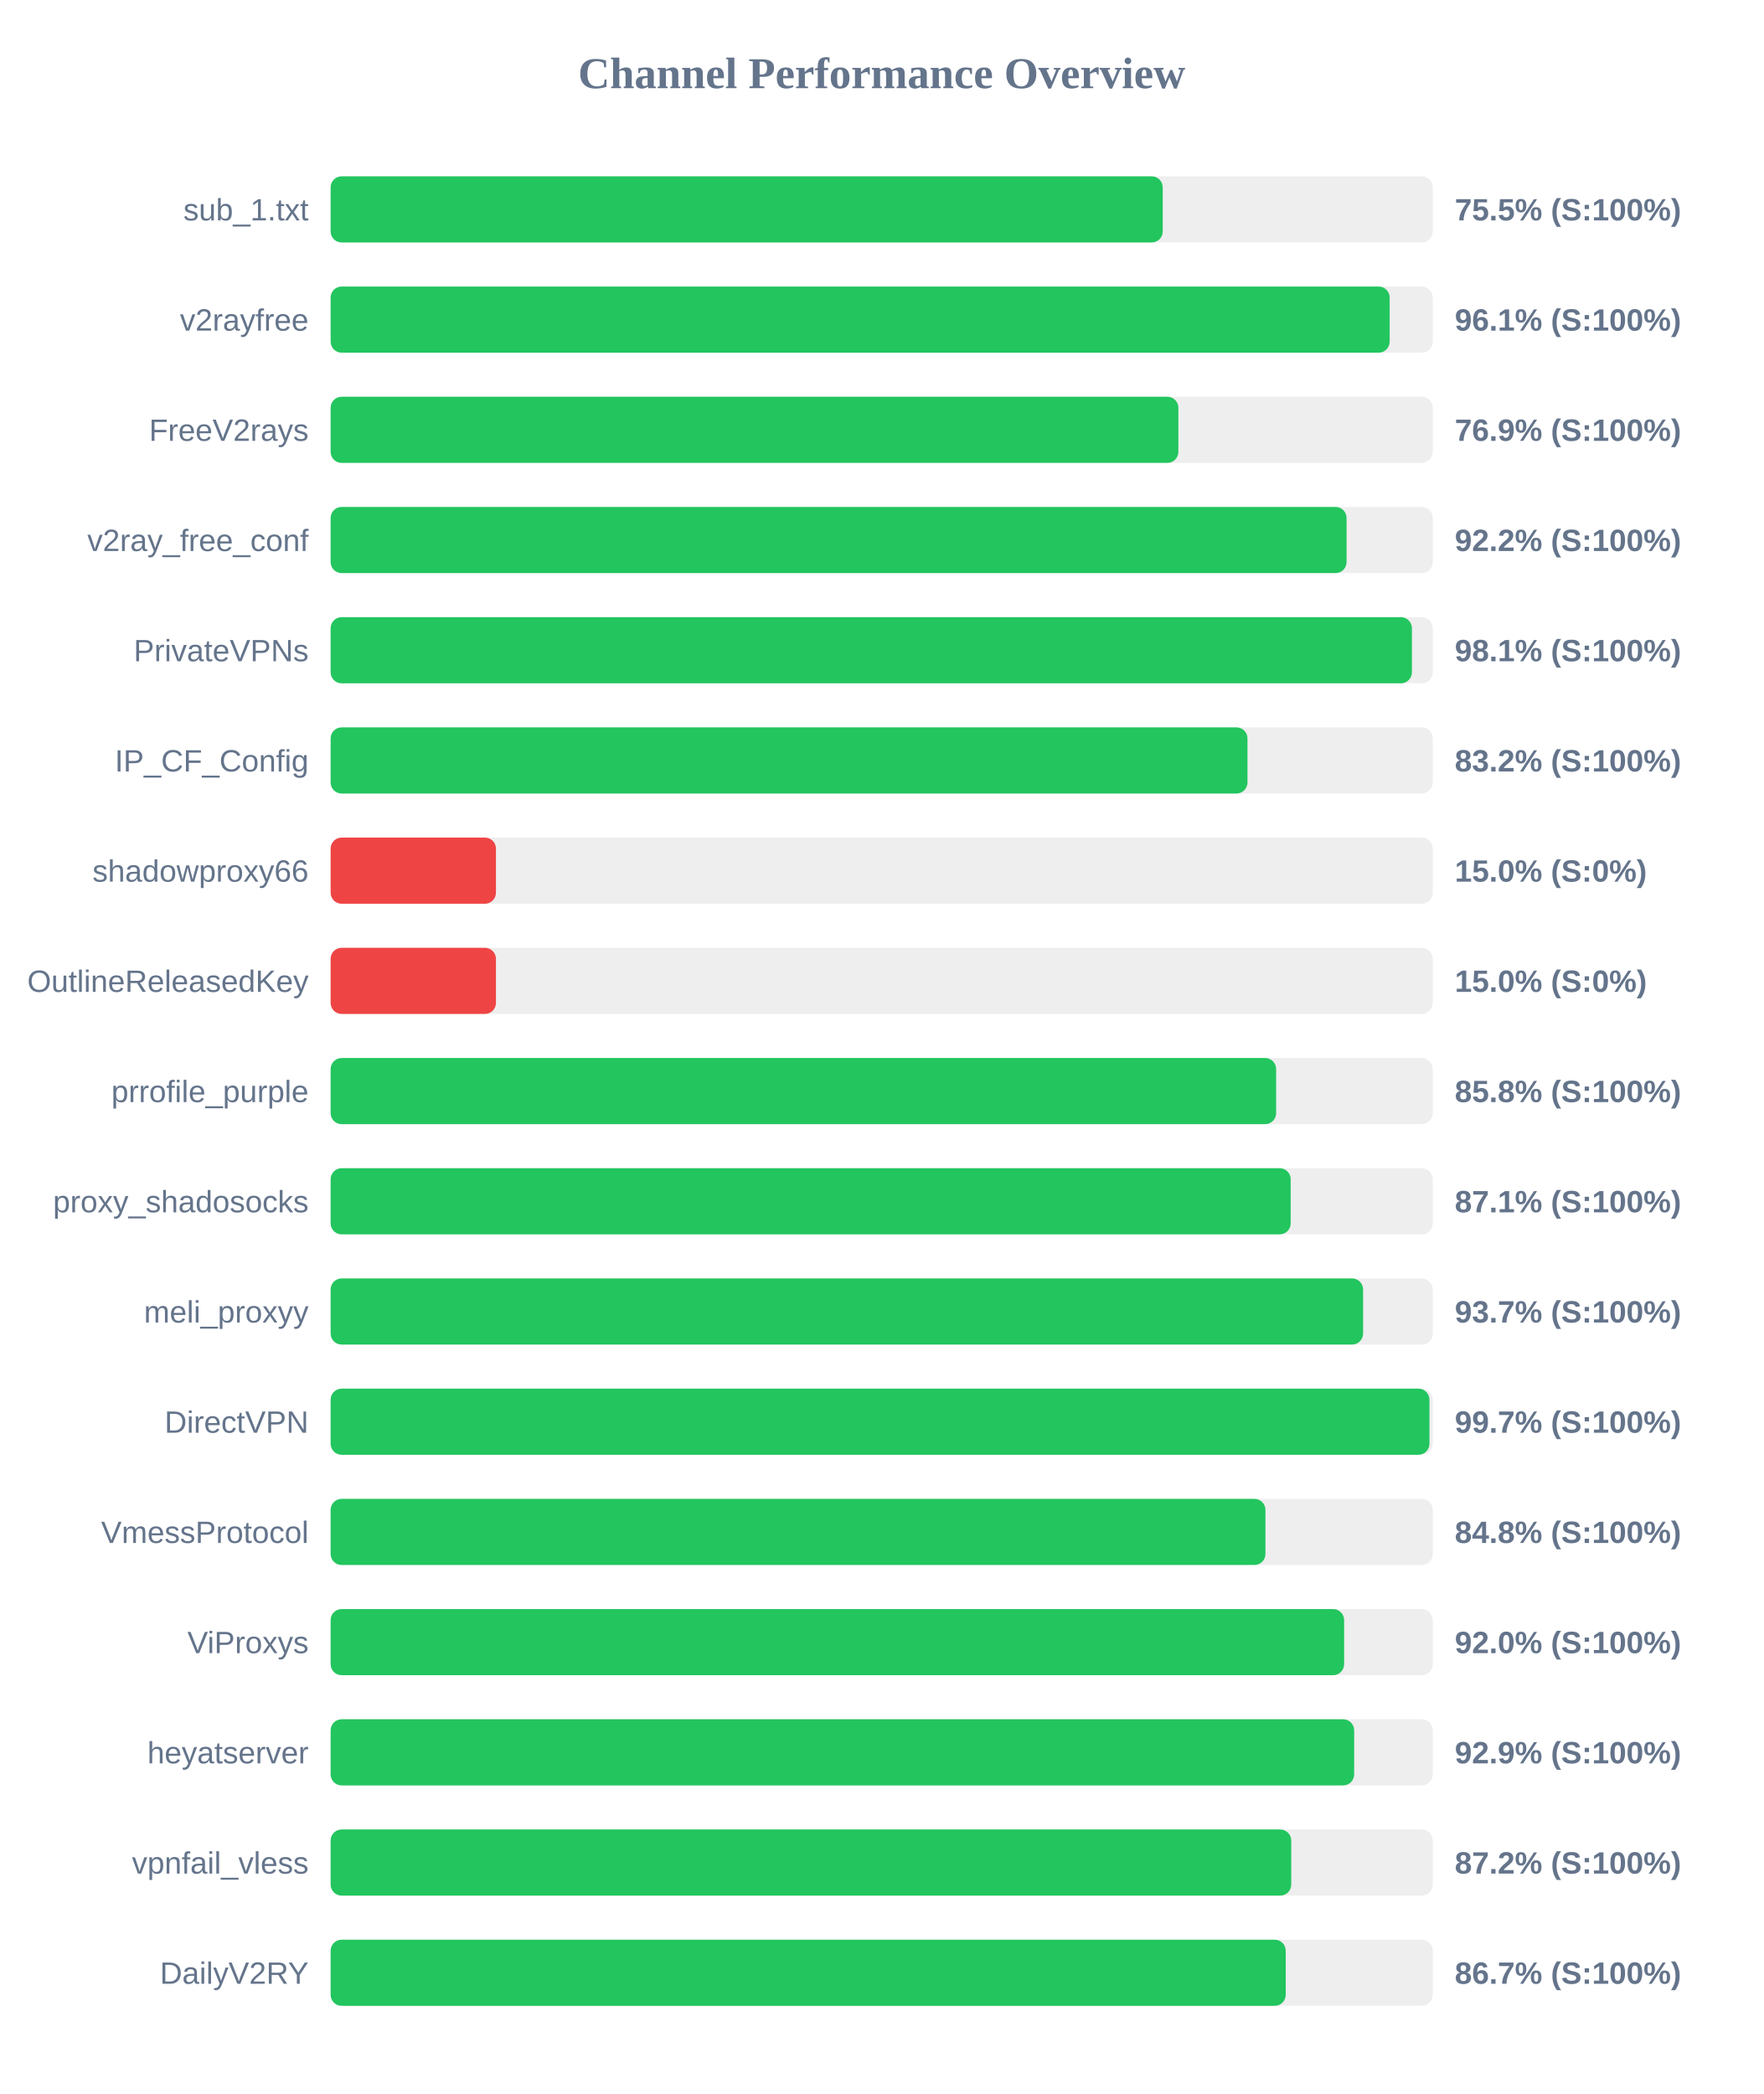
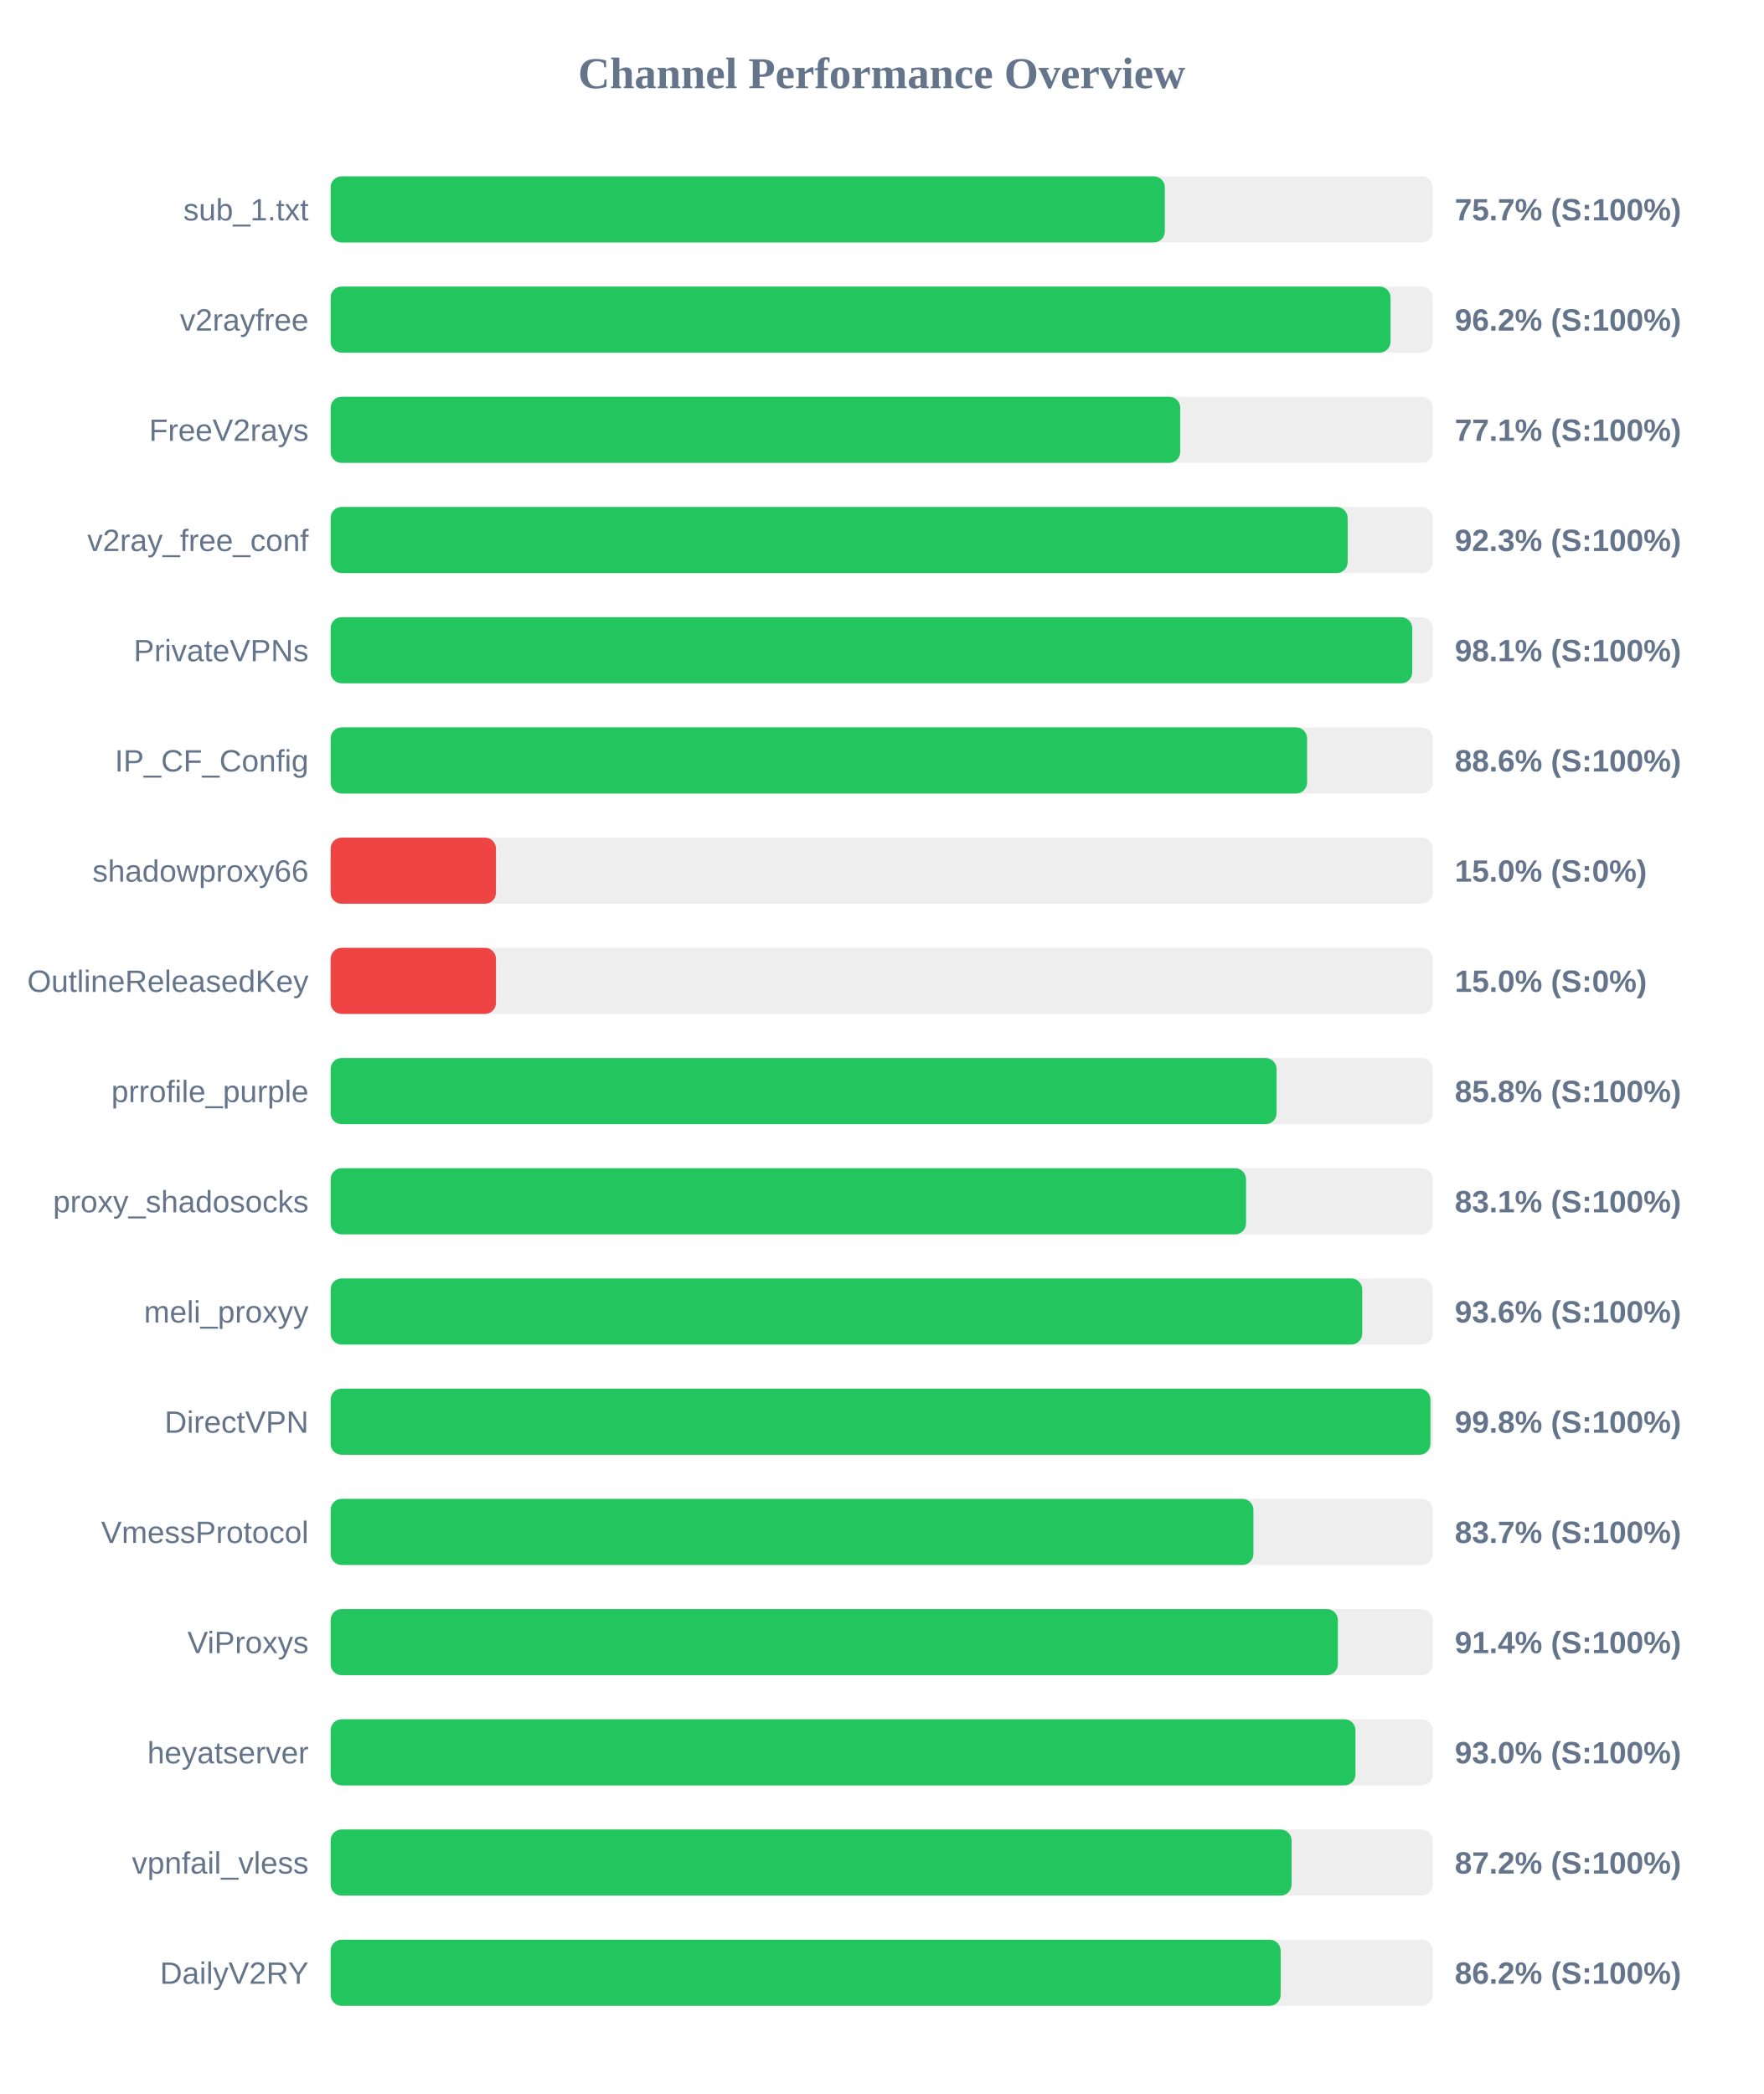
<svg xmlns="http://www.w3.org/2000/svg" width="800" height="950" version="1.1">
  <style>
        .row { font: 14px Arial; fill: #64748b; }
        .score { font: bold 14px Arial; fill: #64748b; }
    </style>
  <text x="400" y="40" text-anchor="middle" font-size="20px" font-weight="bold" fill="#64748b">Channel Performance Overview</text>
  <rect x="150" y="80" width="500" height="30" fill="#eee" rx="5" />
-   <rect x="150" y="80" width="377.5" height="30" fill="#22c55e" rx="5" />
+   <rect x="150" y="80" width="378.45" height="30" fill="#22c55e" rx="5" />
  <text x="140" y="100" text-anchor="end" class="row">sub_1.txt</text>
-   <text x="660" y="100" text-anchor="start" class="score">75.5% (S:100%)</text>
+   <text x="660" y="100" text-anchor="start" class="score">75.7% (S:100%)</text>
  <rect x="150" y="130" width="500" height="30" fill="#eee" rx="5" />
-   <rect x="150" y="130" width="480.45" height="30" fill="#22c55e" rx="5" />
+   <rect x="150" y="130" width="480.85" height="30" fill="#22c55e" rx="5" />
  <text x="140" y="150" text-anchor="end" class="row">v2rayfree</text>
-   <text x="660" y="150" text-anchor="start" class="score">96.1% (S:100%)</text>
+   <text x="660" y="150" text-anchor="start" class="score">96.2% (S:100%)</text>
  <rect x="150" y="180" width="500" height="30" fill="#eee" rx="5" />
-   <rect x="150" y="180" width="384.6" height="30" fill="#22c55e" rx="5" />
+   <rect x="150" y="180" width="385.45" height="30" fill="#22c55e" rx="5" />
  <text x="140" y="200" text-anchor="end" class="row">FreeV2rays</text>
-   <text x="660" y="200" text-anchor="start" class="score">76.9% (S:100%)</text>
+   <text x="660" y="200" text-anchor="start" class="score">77.1% (S:100%)</text>
  <rect x="150" y="230" width="500" height="30" fill="#eee" rx="5" />
-   <rect x="150" y="230" width="460.9" height="30" fill="#22c55e" rx="5" />
+   <rect x="150" y="230" width="461.4" height="30" fill="#22c55e" rx="5" />
  <text x="140" y="250" text-anchor="end" class="row">v2ray_free_conf</text>
-   <text x="660" y="250" text-anchor="start" class="score">92.2% (S:100%)</text>
+   <text x="660" y="250" text-anchor="start" class="score">92.3% (S:100%)</text>
  <rect x="150" y="280" width="500" height="30" fill="#eee" rx="5" />
-   <rect x="150" y="280" width="490.55" height="30" fill="#22c55e" rx="5" />
+   <rect x="150" y="280" width="490.7" height="30" fill="#22c55e" rx="5" />
  <text x="140" y="300" text-anchor="end" class="row">PrivateVPNs</text>
  <text x="660" y="300" text-anchor="start" class="score">98.1% (S:100%)</text>
  <rect x="150" y="330" width="500" height="30" fill="#eee" rx="5" />
-   <rect x="150" y="330" width="415.95" height="30" fill="#22c55e" rx="5" />
+   <rect x="150" y="330" width="443.0" height="30" fill="#22c55e" rx="5" />
  <text x="140" y="350" text-anchor="end" class="row">IP_CF_Config</text>
-   <text x="660" y="350" text-anchor="start" class="score">83.2% (S:100%)</text>
+   <text x="660" y="350" text-anchor="start" class="score">88.6% (S:100%)</text>
  <rect x="150" y="380" width="500" height="30" fill="#eee" rx="5" />
  <rect x="150" y="380" width="75.0" height="30" fill="#ef4444" rx="5" />
  <text x="140" y="400" text-anchor="end" class="row">shadowproxy66</text>
  <text x="660" y="400" text-anchor="start" class="score">15.0% (S:0%)</text>
  <rect x="150" y="430" width="500" height="30" fill="#eee" rx="5" />
  <rect x="150" y="430" width="75.0" height="30" fill="#ef4444" rx="5" />
  <text x="140" y="450" text-anchor="end" class="row">OutlineReleasedKey</text>
  <text x="660" y="450" text-anchor="start" class="score">15.0% (S:0%)</text>
  <rect x="150" y="480" width="500" height="30" fill="#eee" rx="5" />
-   <rect x="150" y="480" width="428.95" height="30" fill="#22c55e" rx="5" />
+   <rect x="150" y="480" width="429.15" height="30" fill="#22c55e" rx="5" />
  <text x="140" y="500" text-anchor="end" class="row">prrofile_purple</text>
  <text x="660" y="500" text-anchor="start" class="score">85.8% (S:100%)</text>
  <rect x="150" y="530" width="500" height="30" fill="#eee" rx="5" />
-   <rect x="150" y="530" width="435.55" height="30" fill="#22c55e" rx="5" />
+   <rect x="150" y="530" width="415.3" height="30" fill="#22c55e" rx="5" />
  <text x="140" y="550" text-anchor="end" class="row">proxy_shadosocks</text>
-   <text x="660" y="550" text-anchor="start" class="score">87.1% (S:100%)</text>
+   <text x="660" y="550" text-anchor="start" class="score">83.1% (S:100%)</text>
  <rect x="150" y="580" width="500" height="30" fill="#eee" rx="5" />
-   <rect x="150" y="580" width="468.4" height="30" fill="#22c55e" rx="5" />
+   <rect x="150" y="580" width="468.0" height="30" fill="#22c55e" rx="5" />
  <text x="140" y="600" text-anchor="end" class="row">meli_proxyy</text>
-   <text x="660" y="600" text-anchor="start" class="score">93.7% (S:100%)</text>
+   <text x="660" y="600" text-anchor="start" class="score">93.6% (S:100%)</text>
  <rect x="150" y="630" width="500" height="30" fill="#eee" rx="5" />
-   <rect x="150" y="630" width="498.5" height="30" fill="#22c55e" rx="5" />
+   <rect x="150" y="630" width="498.95" height="30" fill="#22c55e" rx="5" />
  <text x="140" y="650" text-anchor="end" class="row">DirectVPN</text>
-   <text x="660" y="650" text-anchor="start" class="score">99.7% (S:100%)</text>
+   <text x="660" y="650" text-anchor="start" class="score">99.8% (S:100%)</text>
  <rect x="150" y="680" width="500" height="30" fill="#eee" rx="5" />
-   <rect x="150" y="680" width="424.1" height="30" fill="#22c55e" rx="5" />
+   <rect x="150" y="680" width="418.65" height="30" fill="#22c55e" rx="5" />
  <text x="140" y="700" text-anchor="end" class="row">VmessProtocol</text>
-   <text x="660" y="700" text-anchor="start" class="score">84.8% (S:100%)</text>
+   <text x="660" y="700" text-anchor="start" class="score">83.7% (S:100%)</text>
  <rect x="150" y="730" width="500" height="30" fill="#eee" rx="5" />
-   <rect x="150" y="730" width="459.8" height="30" fill="#22c55e" rx="5" />
+   <rect x="150" y="730" width="456.95" height="30" fill="#22c55e" rx="5" />
  <text x="140" y="750" text-anchor="end" class="row">ViProxys</text>
-   <text x="660" y="750" text-anchor="start" class="score">92.0% (S:100%)</text>
+   <text x="660" y="750" text-anchor="start" class="score">91.4% (S:100%)</text>
  <rect x="150" y="780" width="500" height="30" fill="#eee" rx="5" />
-   <rect x="150" y="780" width="464.35" height="30" fill="#22c55e" rx="5" />
+   <rect x="150" y="780" width="464.95" height="30" fill="#22c55e" rx="5" />
  <text x="140" y="800" text-anchor="end" class="row">heyatserver</text>
-   <text x="660" y="800" text-anchor="start" class="score">92.9% (S:100%)</text>
+   <text x="660" y="800" text-anchor="start" class="score">93.0% (S:100%)</text>
  <rect x="150" y="830" width="500" height="30" fill="#eee" rx="5" />
-   <rect x="150" y="830" width="435.8" height="30" fill="#22c55e" rx="5" />
+   <rect x="150" y="830" width="435.95" height="30" fill="#22c55e" rx="5" />
  <text x="140" y="850" text-anchor="end" class="row">vpnfail_vless</text>
  <text x="660" y="850" text-anchor="start" class="score">87.2% (S:100%)</text>
  <rect x="150" y="880" width="500" height="30" fill="#eee" rx="5" />
-   <rect x="150" y="880" width="433.3" height="30" fill="#22c55e" rx="5" />
+   <rect x="150" y="880" width="431.0" height="30" fill="#22c55e" rx="5" />
  <text x="140" y="900" text-anchor="end" class="row">DailyV2RY</text>
-   <text x="660" y="900" text-anchor="start" class="score">86.7% (S:100%)</text>
+   <text x="660" y="900" text-anchor="start" class="score">86.2% (S:100%)</text>
</svg>
